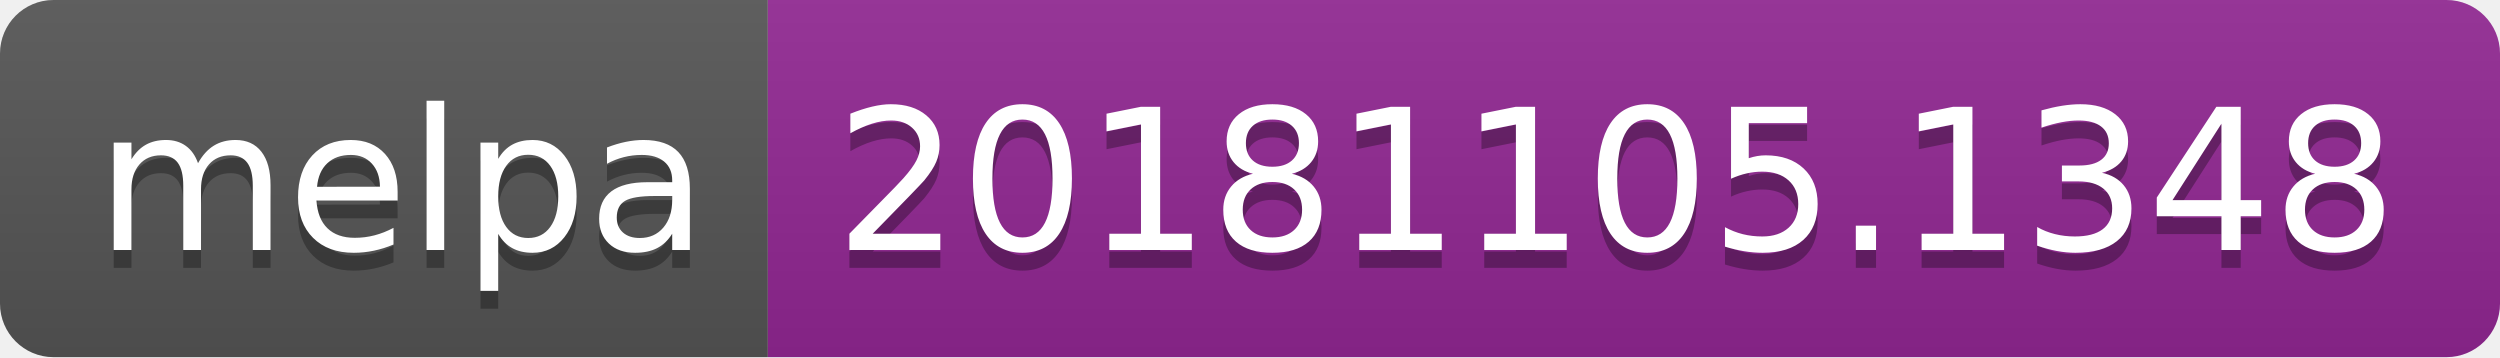
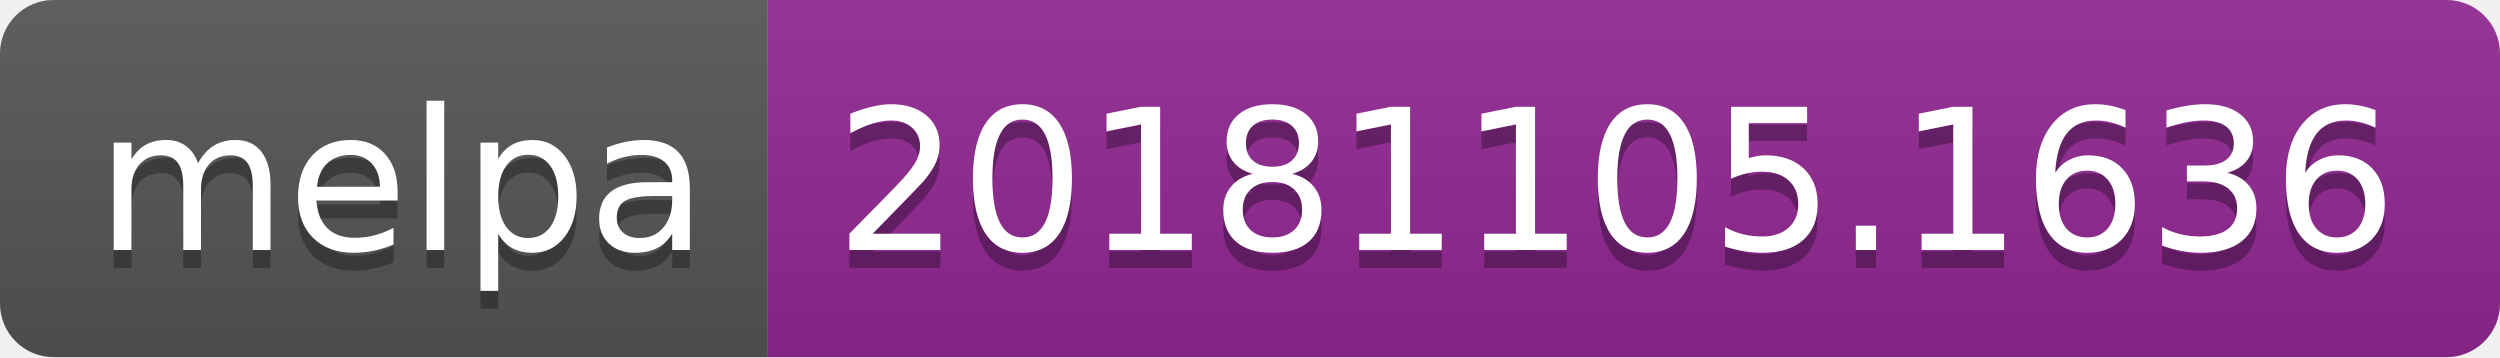
<svg xmlns="http://www.w3.org/2000/svg" width="140" height="20">
  <linearGradient id="b" x2="0" y2="100%">
    <stop offset="0" stop-color="#bbb" stop-opacity=".1" />
    <stop offset="1" stop-opacity=".1" />
  </linearGradient>
  <clipPath id="a">
    <rect width="140" height="20" rx="3" fill="#fff" />
  </clipPath>
  <g clip-path="url(#a)">
    <path fill="#555" d="M0 0h43v20H0z" />
    <path fill="#922793" d="M43 0h97v20H43z" />
    <path fill="url(#b)" d="M0 0h140v20H0z" />
  </g>
  <g fill="#fff" text-anchor="middle" font-family="DejaVu Sans,Verdana,Geneva,sans-serif" font-size="110">
    <text x="225" y="150" fill="#010101" fill-opacity=".3" transform="scale(.1)" textLength="330">melpa</text>
    <text x="225" y="140" transform="scale(.1)" textLength="330">melpa</text>
-     <text x="905" y="150" fill="#010101" fill-opacity=".3" transform="scale(.1)" textLength="870">20181105.1348</text>
-     <text x="905" y="140" transform="scale(.1)" textLength="870">20181105.1348</text>
+     <text x="905" y="150" fill="#010101" fill-opacity=".3" transform="scale(.1)" textLength="870">20181105.1636</text>
+     <text x="905" y="140" transform="scale(.1)" textLength="870">20181105.1636</text>
  </g>
</svg>
